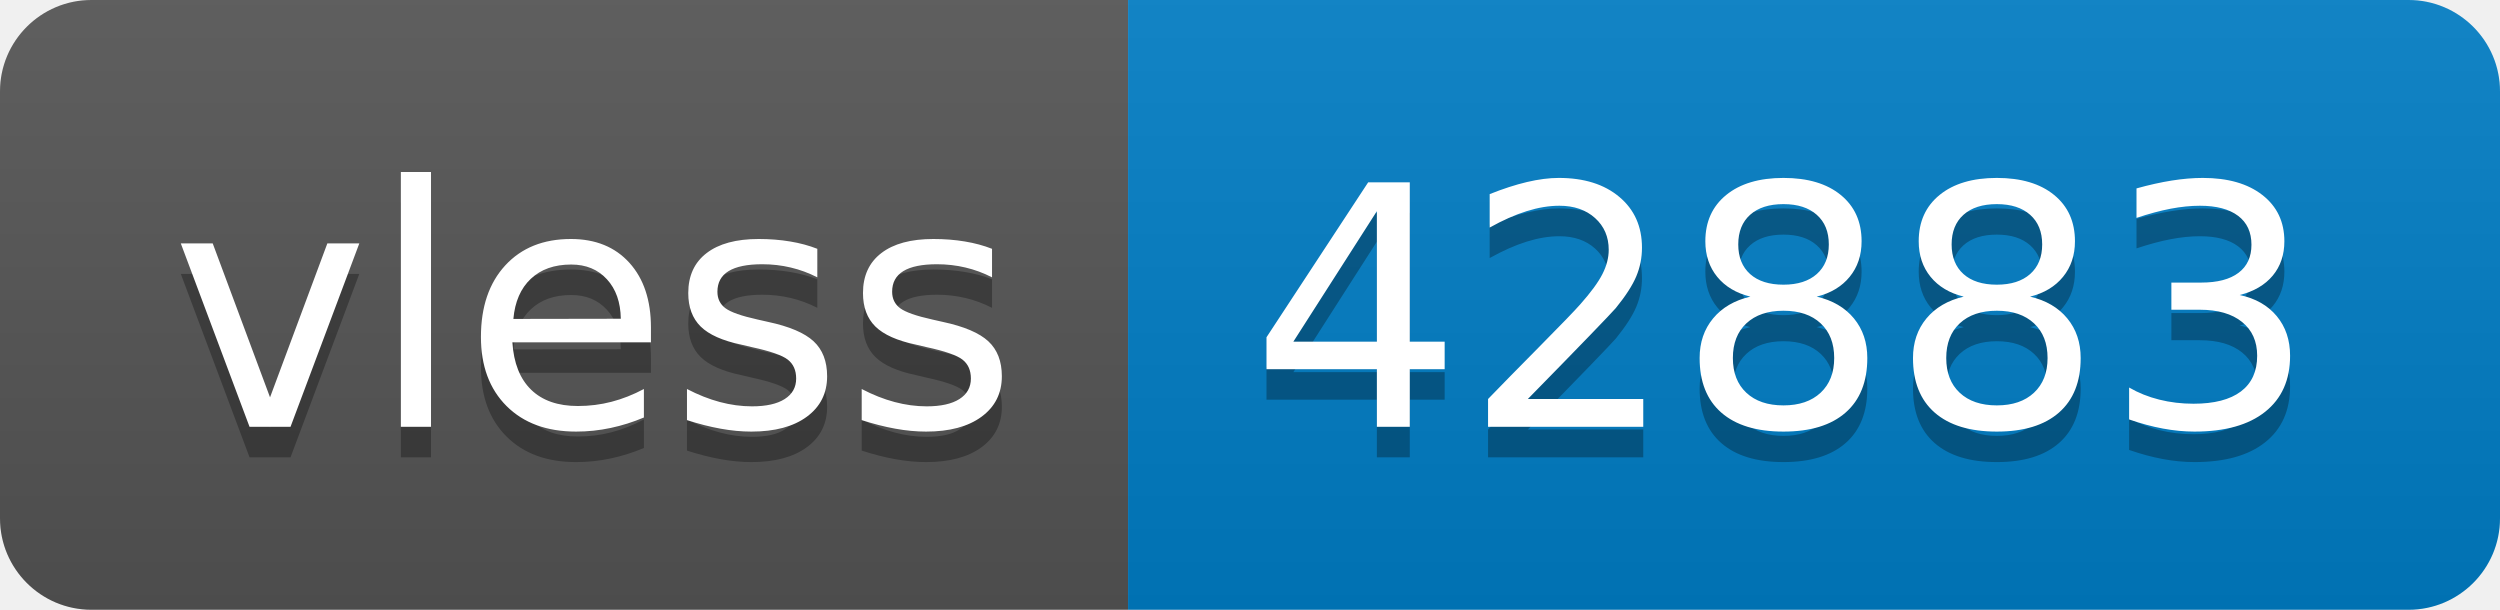
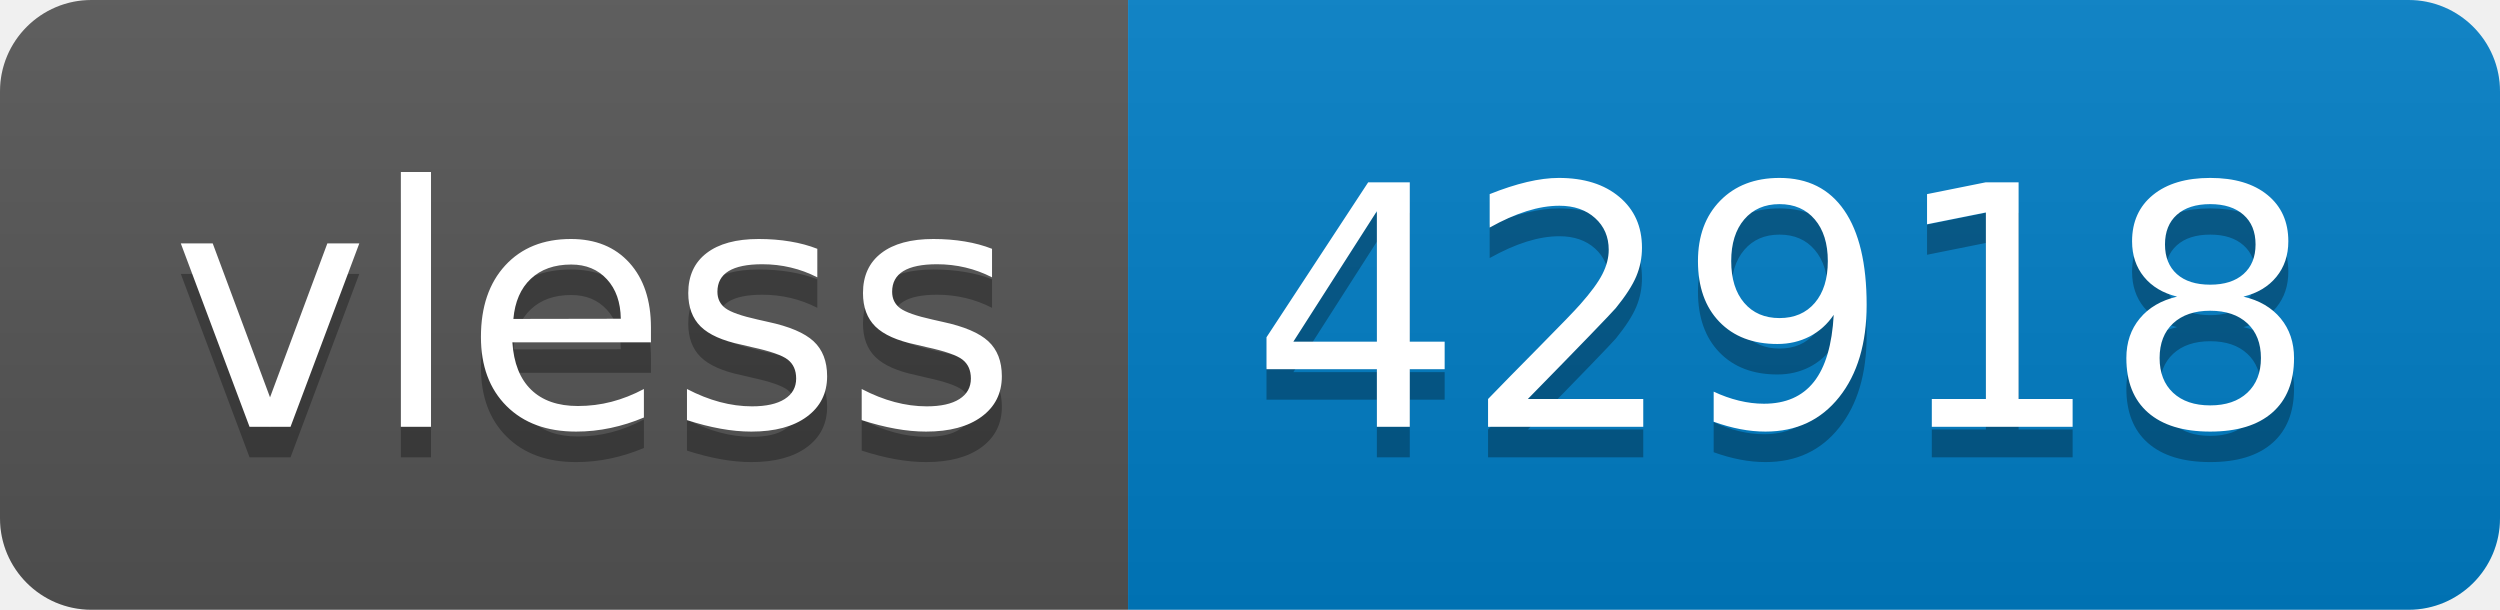
- <svg xmlns="http://www.w3.org/2000/svg" width="82" height="20" role="img" aria-label="vless: 42883">
+ <svg xmlns="http://www.w3.org/2000/svg" width="82" height="20" role="img" aria-label="vless: 42918">
  <linearGradient id="s" x2="0" y2="100%">
    <stop offset="0" stop-color="#bbb" stop-opacity=".1" />
    <stop offset="1" stop-opacity=".1" />
  </linearGradient>
  <clipPath id="r">
    <rect width="82" height="20" rx="3" fill="#fff" />
  </clipPath>
  <g clip-path="url(#r)">
    <rect width="37" height="20" fill="#555" />
    <rect x="37" width="45" height="20" fill="#007ec6" />
    <rect width="82" height="20" fill="url(#s)" />
  </g>
  <g fill="#fff" text-anchor="middle" font-family="Verdana,Geneva,DejaVu Sans,sans-serif" text-rendering="geometricPrecision" font-size="110">
    <text aria-hidden="true" x="195" y="150" fill="#010101" fill-opacity=".3" transform="scale(.1)" textLength="270">vless</text>
    <text x="195" y="140" transform="scale(.1)" fill="#fff" textLength="270">vless</text>
-     <text aria-hidden="true" x="585" y="150" fill="#010101" fill-opacity=".3" transform="scale(.1)" textLength="350">42883</text>
-     <text x="585" y="140" transform="scale(.1)" fill="#fff" textLength="350">42883</text>
+     <text aria-hidden="true" x="585" y="150" fill="#010101" fill-opacity=".3" transform="scale(.1)" textLength="350">42918</text>
+     <text x="585" y="140" transform="scale(.1)" fill="#fff" textLength="350">42918</text>
  </g>
</svg>
